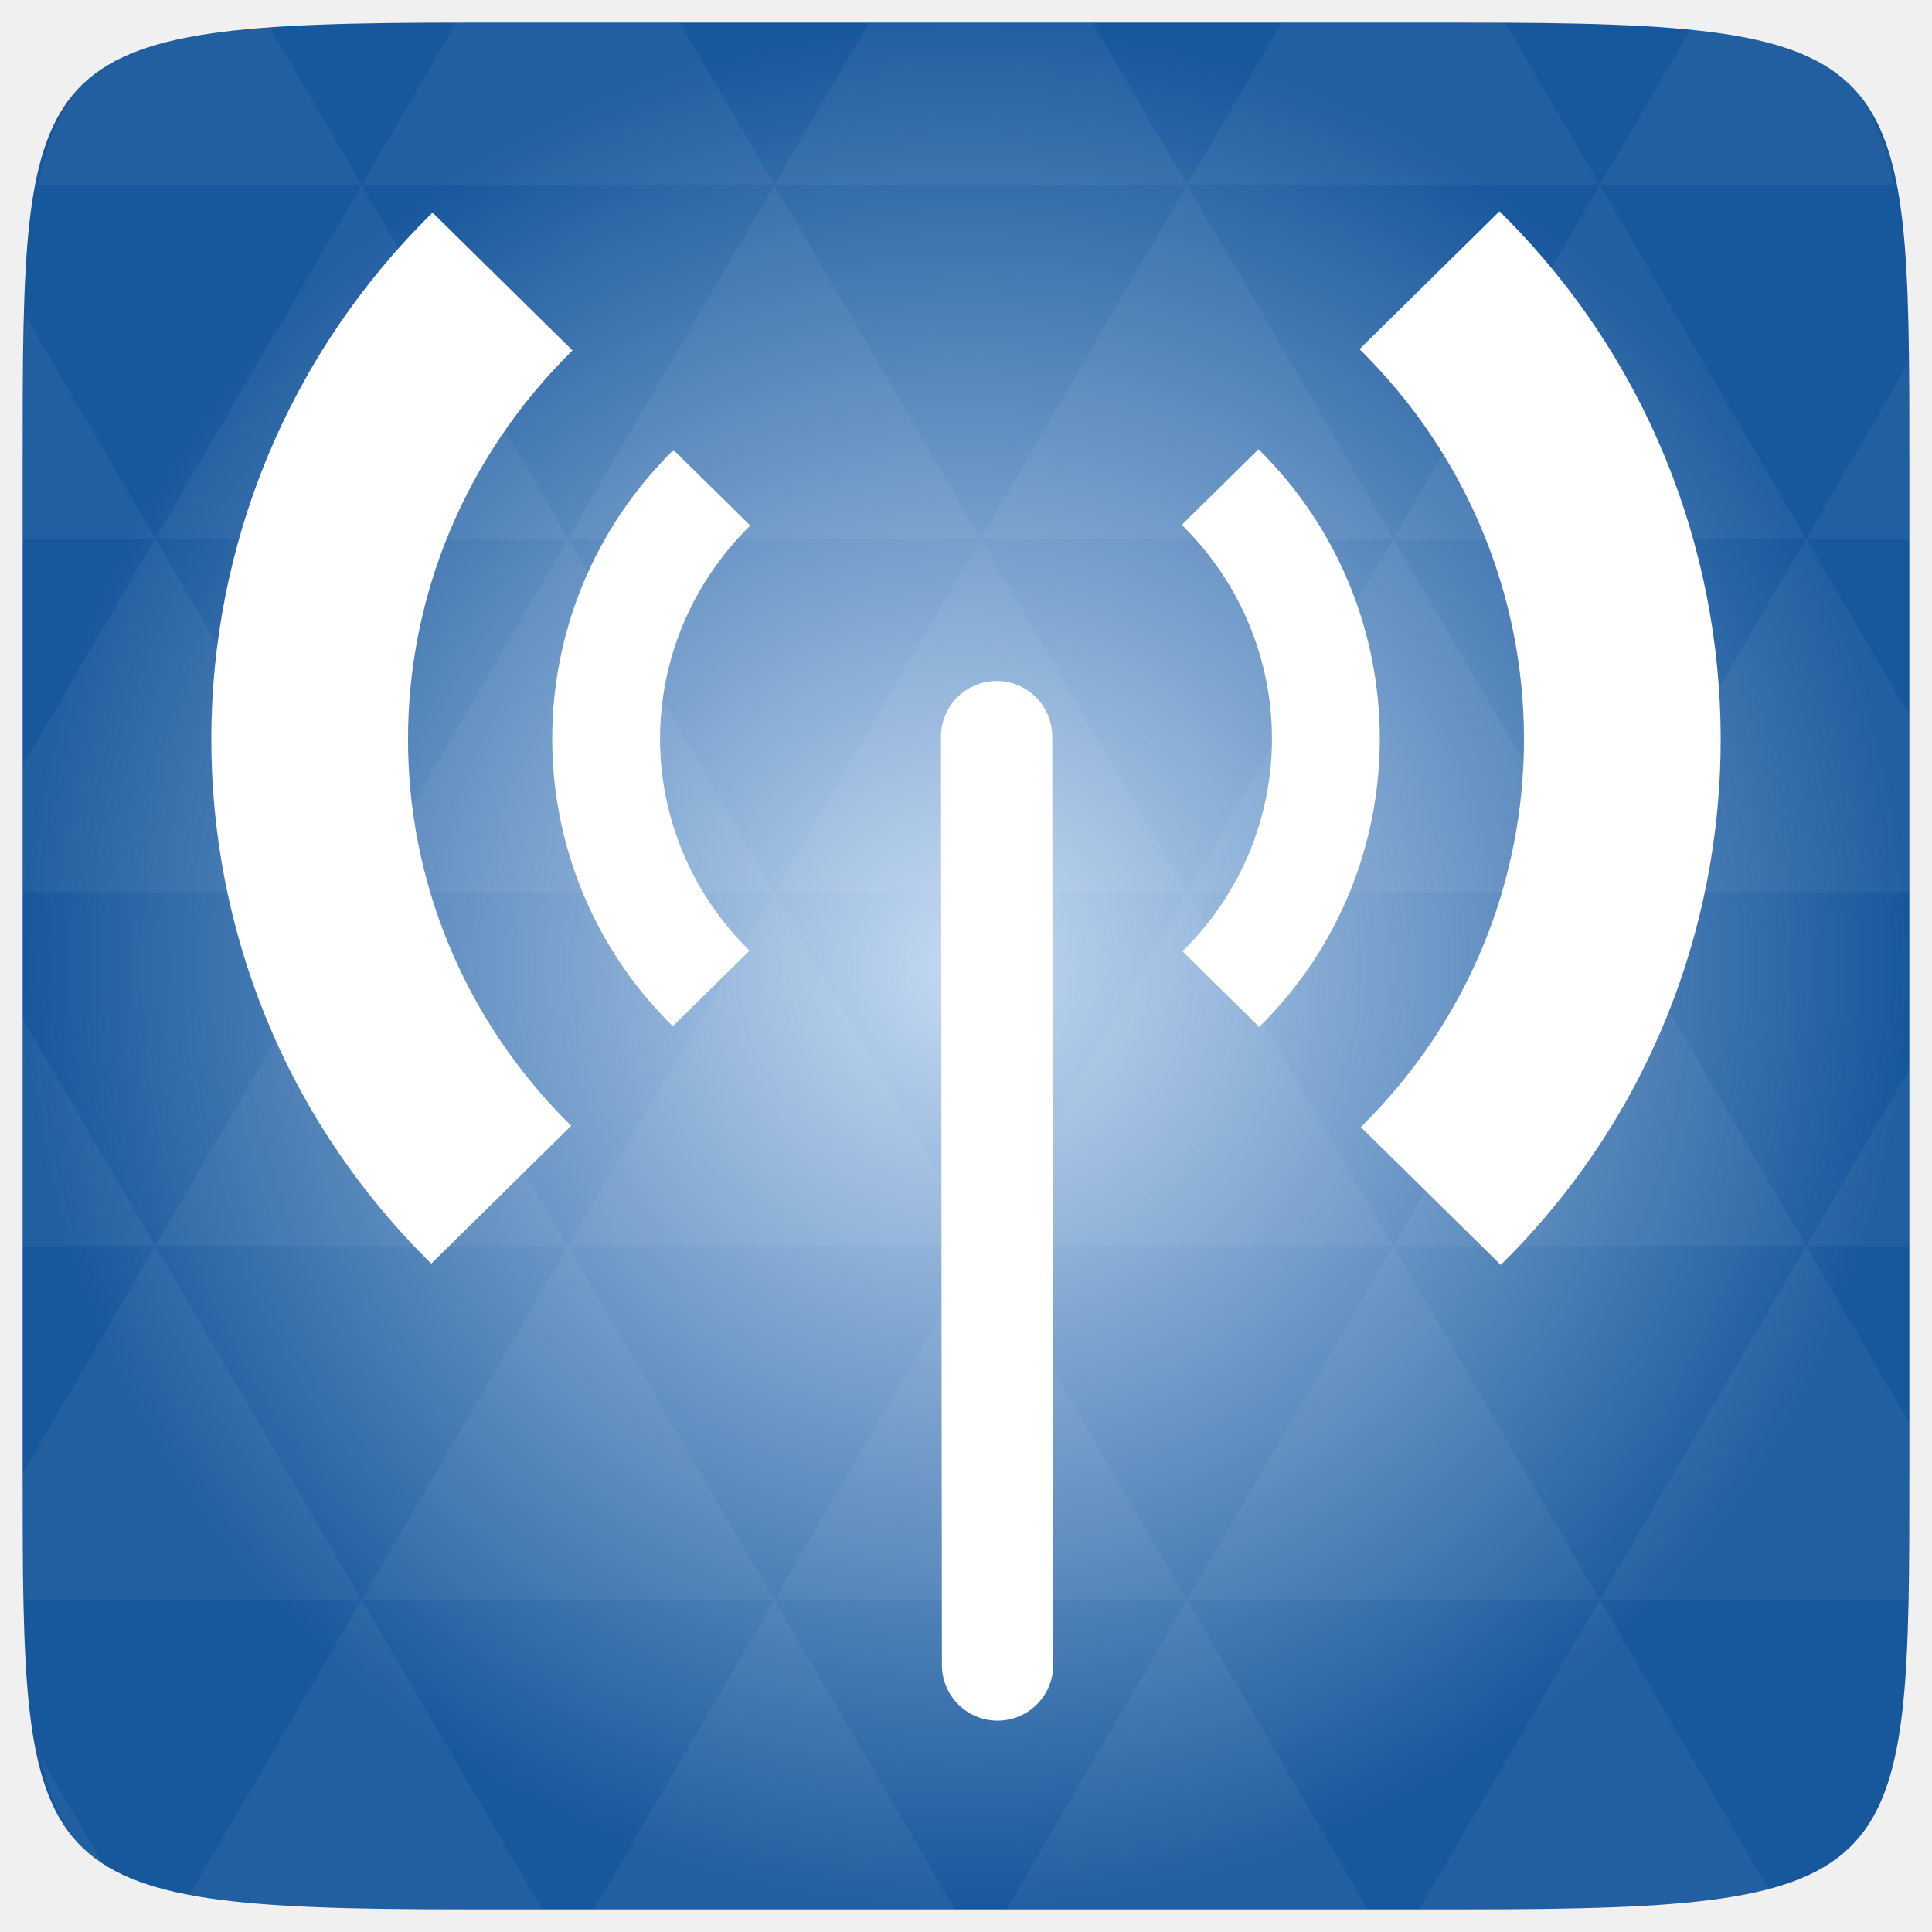
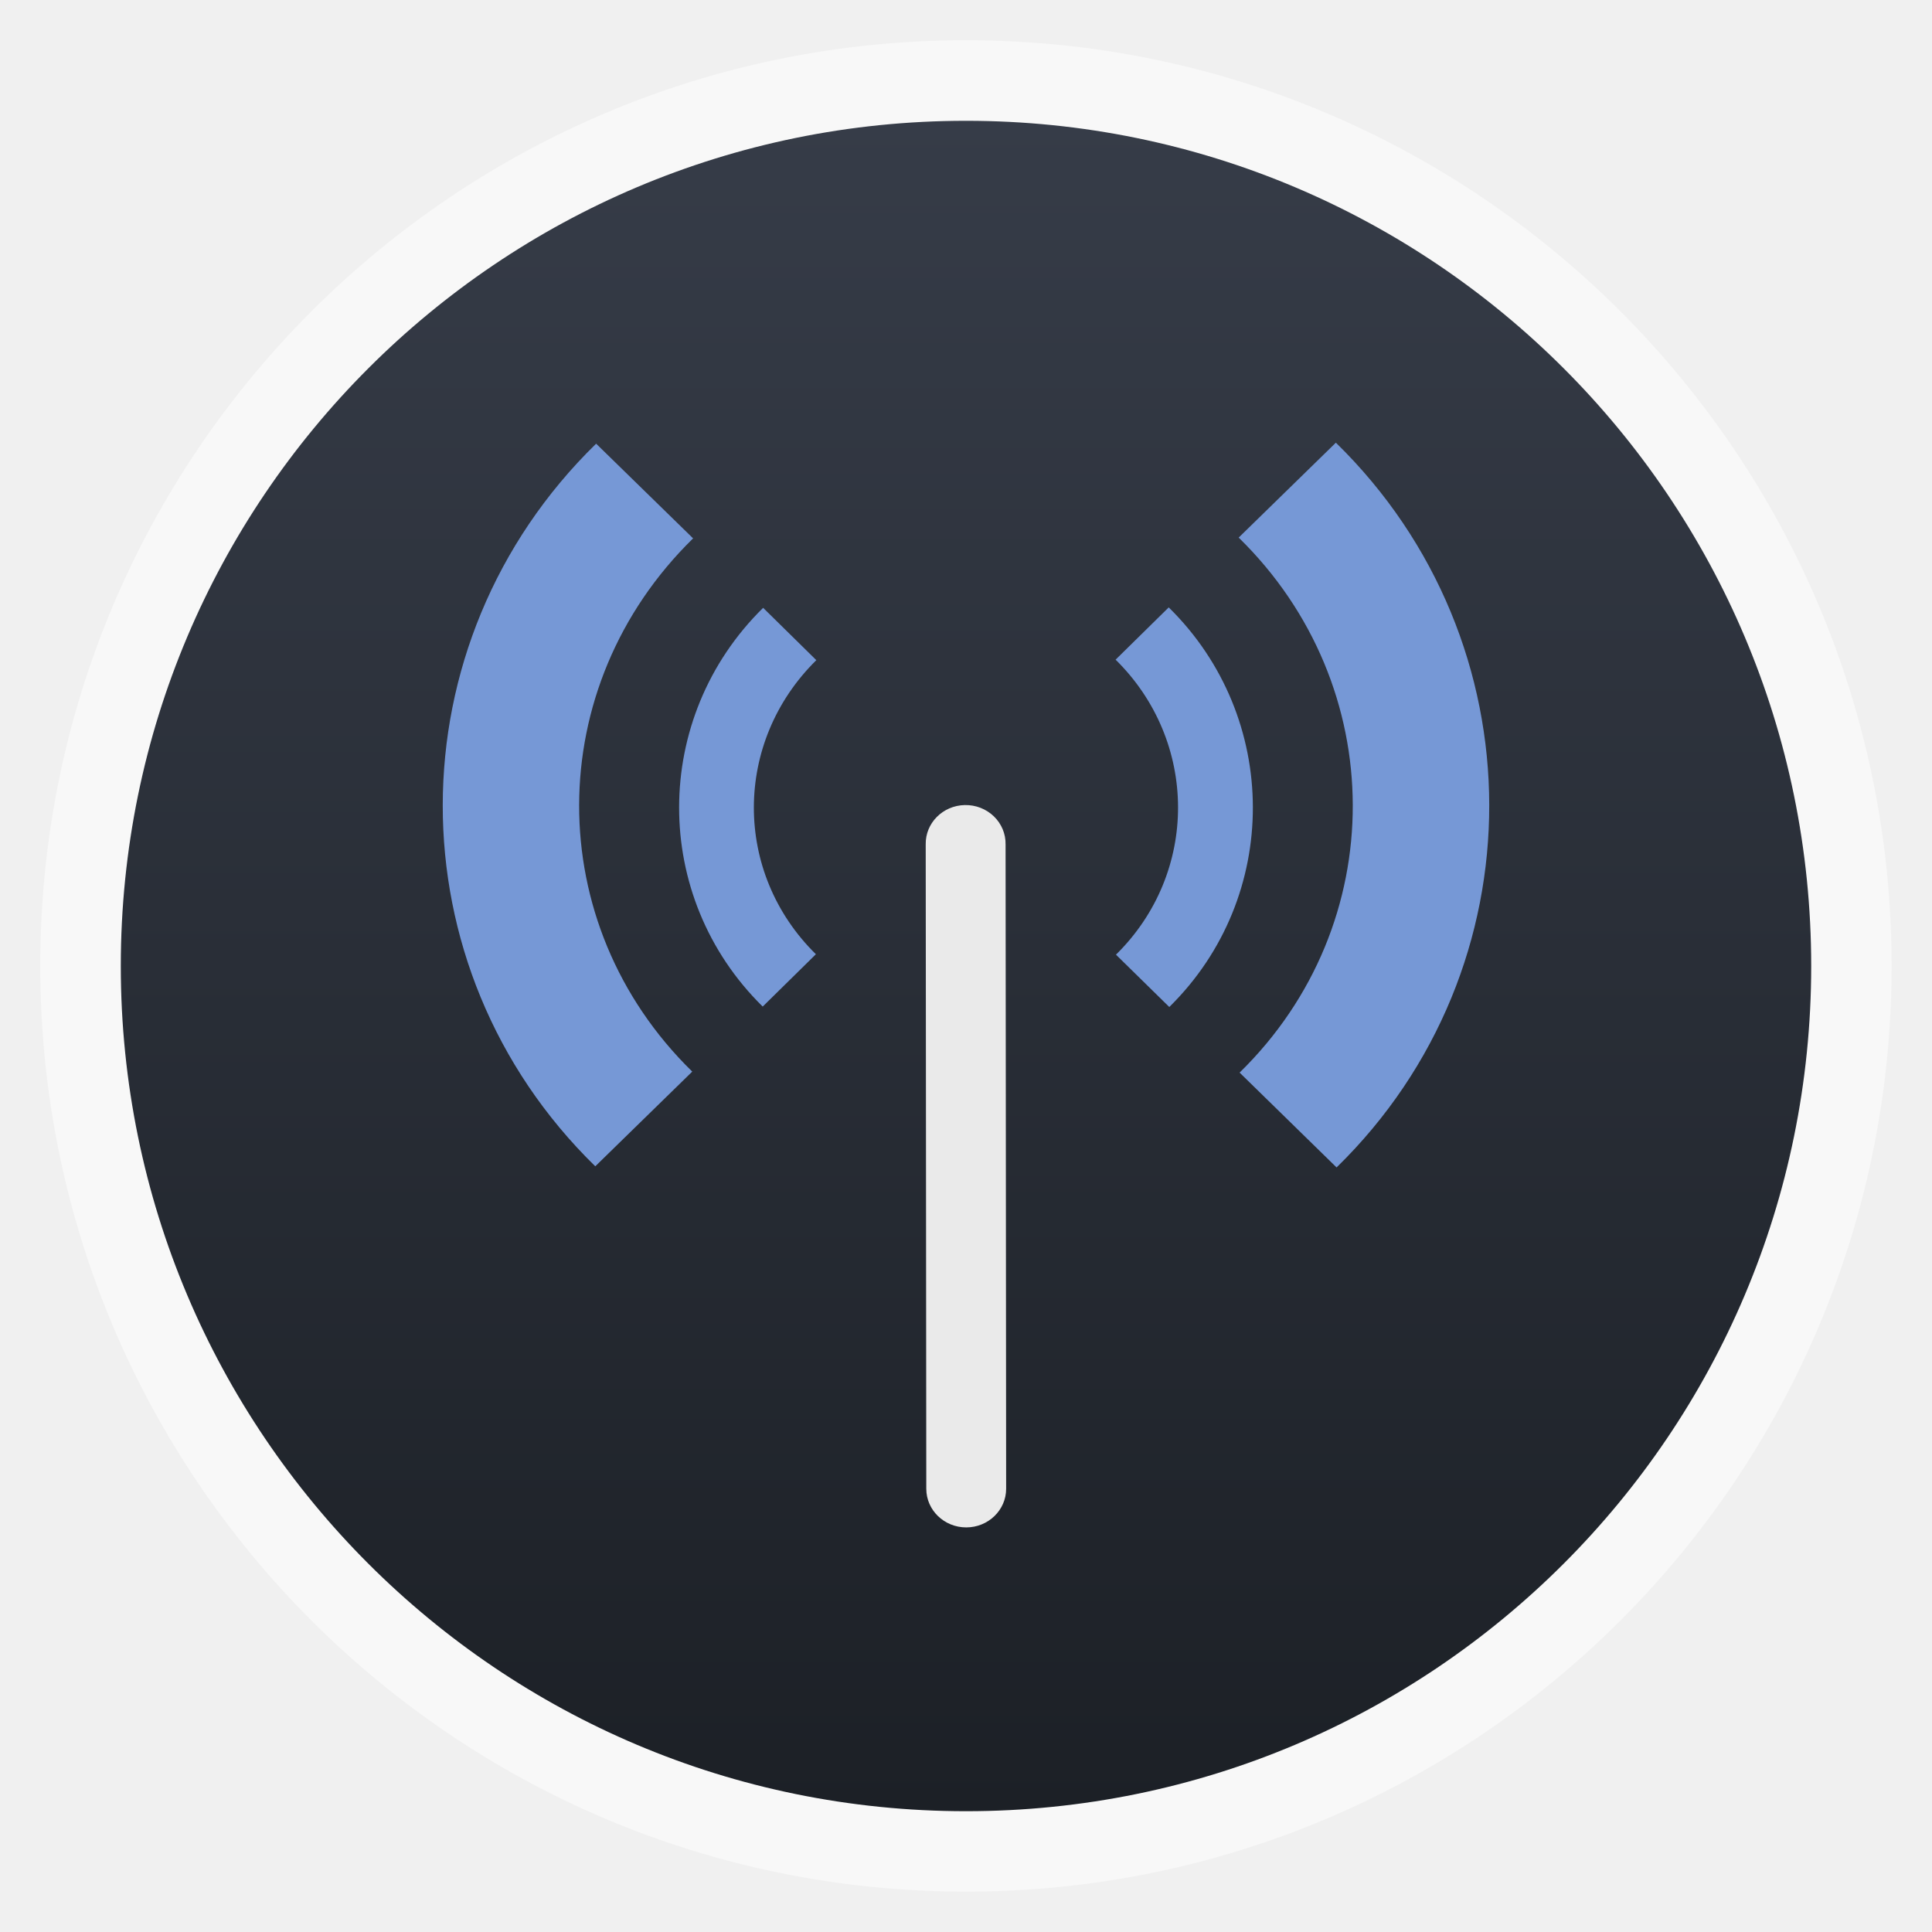
- <svg xmlns="http://www.w3.org/2000/svg" xmlns:xlink="http://www.w3.org/1999/xlink" viewBox="0 0 256 256">
-   <defs>
+ <svg xmlns="http://www.w3.org/2000/svg" xmlns:xlink="http://www.w3.org/1999/xlink" width="48" viewBox="0 0 13.547 13.547" height="48" id="svg2" version="1.1">
+   <defs id="defs4">
+     <clipPath clipPathUnits="userSpaceOnUse" id="clipPath6">
+       <rect width="16" x="432" y="116" rx="3" height="16" style="color:#bebebe" id="rect8" />
+     </clipPath>
+     <clipPath clipPathUnits="userSpaceOnUse" id="clipPath10">
+       <rect width="42" x="307" y="223" rx="9" height="42" style="fill:url(#linearGradient4895);color:#bebebe" transform="rotate(90)" id="rect12" />
+     </clipPath>
+     <clipPath clipPathUnits="userSpaceOnUse" id="clipPath14">
+       <rect width="22" x="433" y="77" rx="5" height="22" style="color:#bebebe" id="rect16" />
+     </clipPath>
+     <clipPath clipPathUnits="userSpaceOnUse" id="clipPath18">
+       <rect width="20" x="434" y="78" rx="4" height="20" style="color:#bebebe" id="rect20" />
+     </clipPath>
+     <clipPath clipPathUnits="userSpaceOnUse" id="clipPath22">
+       <rect width="30" x="433" y="29" rx="6" height="30" style="color:#bebebe" id="rect24" />
+     </clipPath>
+     <clipPath clipPathUnits="userSpaceOnUse" id="clipPath26">
+       <rect width="90" x="307" y="31" rx="18.75" height="90" style="fill:url(#linearGradient4825);color:#bebebe" id="rect28" />
+     </clipPath>
+     <clipPath clipPathUnits="userSpaceOnUse" id="clipPath30">
+       <rect width="22" x="433" y="77" rx="4" height="22" style="color:#bebebe" id="rect32" />
+     </clipPath>
+     <clipPath clipPathUnits="userSpaceOnUse" id="clipPath34">
+       <rect width="30" x="433" y="29" rx="4" height="30" style="opacity:.2;fill:#6d6d6d;color:#bebebe" id="rect36" />
+     </clipPath>
+     <clipPath clipPathUnits="userSpaceOnUse" id="clipPath38">
+       <rect width="60" x="306" y="142" rx="12.5" height="60" style="fill:url(#linearGradient4863);color:#bebebe" transform="matrix(0 -1 1 0 0 0)" id="rect40" />
+     </clipPath>
+     <clipPath clipPathUnits="userSpaceOnUse" id="clipPath42">
+       <path style="fill:url(#linearGradient4125);color:#000" d="m 336,256 a 8,8 0 1 1 -16,0 8,8 0 1 1 16,0 z" id="path44" />
+     </clipPath>
+     <clipPath clipPathUnits="userSpaceOnUse" id="clipPath46">
+       <rect width="22" x="433" y="77" rx="3" height="22" style="opacity:.2;fill:#6d6d6d;color:#bebebe" id="rect48" />
+     </clipPath>
+     <clipPath clipPathUnits="userSpaceOnUse" id="clipPath50">
+       <rect width="16" x="432" y="116" rx="2" height="16" style="opacity:.2;fill:#6d6d6d;color:#bebebe" id="rect52" />
+     </clipPath>
+     <clipPath clipPathUnits="userSpaceOnUse" id="clipPath54">
+       <rect width="240" x="24" y="36" rx="50" height="240" style="fill:#986767;color:#bebebe" id="rect56" />
+     </clipPath>
+     <clipPath clipPathUnits="userSpaceOnUse" id="clipPath58">
+       <path style="fill:url(#linearGradient4105);color:#000" d="m 313.062,238.938 -2.125,2.125 7.594,7.594 0,0.031 2.125,2.125 C 322.286,248.511 324.965,247 328,247 c 1.172,0 2.285,0.249 3.312,0.656 l 2.25,-2.25 C 331.896,244.521 330.018,244 328,244 c -2.77,0 -5.313,0.955 -7.344,2.531 l -7.594,-7.594 z m 29.875,0 -7.594,7.594 c -0.011,-0.009 -0.02,-0.022 -0.031,-0.031 l -2.125,2.125 c 2.31,1.629 3.812,4.333 3.812,7.375 0,1.183 -0.242,2.309 -0.656,3.344 l 2.25,2.25 C 339.487,259.921 340,258.028 340,256 c 0,-2.77 -0.955,-5.313 -2.531,-7.344 l 7.594,-7.594 -2.125,-2.125 z m -25.531,11.469 C 316.513,252.079 316,253.972 316,256 c 0,2.77 0.955,5.313 2.531,7.344 l -7.594,7.594 2.125,2.125 2.25,-2.25 -0.031,-0.031 7.469,-7.469 C 320.48,261.679 319,259.011 319,256 c 0,-1.183 0.242,-2.309 0.656,-3.344 l -2.25,-2.25 z m 17.938,10.781 C 333.714,263.489 331.035,265 328,265 c -1.207,0 -2.354,-0.256 -3.406,-0.688 l -2.25,2.25 C 324.031,267.476 325.947,268 328,268 c 2.77,0 5.313,-0.955 7.344,-2.531 l 7.594,7.594 2.125,-2.125 -4.469,-4.5 -3.125,-3.094 c 0.005,-0.007 -0.005,-0.025 0,-0.031 l -2.125,-2.125 z" id="path60" />
+     </clipPath>
+     <linearGradient id="linearGradient4088">
+       <stop offset="0" style="stop-color:#19416d" id="stop63" />
+       <stop offset="1" style="stop-color:#95b5d9" id="stop65" />
+     </linearGradient>
+     <linearGradient id="outerBackgroundGradient">
+       <stop offset="0" style="stop-color:#ddd" id="stop68" />
+       <stop offset="1" style="stop-color:#fff" id="stop70" />
+     </linearGradient>
+     <linearGradient id="linearGradient4460">
+       <stop offset="0" style="stop-color:#29404e;stop-opacity:1;" id="stop73" />
+       <stop offset="1" style="stop-color:#586871;stop-opacity:1;" id="stop75" />
+     </linearGradient>
+     <linearGradient gradientTransform="matrix(1.10526,0,0,1.10526,-134.2803,-295.7649)" xlink:href="#linearGradient4460-8" id="linearGradient3001" y1="279.096" y2="268.33" gradientUnits="userSpaceOnUse" x2="0" />
+     <linearGradient id="linearGradient4125" xlink:href="#linearGradient4109" y1="264" y2="248" x2="0" gradientUnits="userSpaceOnUse" />
+     <linearGradient gradientTransform="matrix(.375 0 0 .375 298 16)" id="linearGradient4825" xlink:href="#outerBackgroundGradient" y1="230" y2="90" x2="0" gradientUnits="userSpaceOnUse" />
+     <linearGradient id="linearGradient4105" xlink:href="#linearGradient4088" y1="277" y2="235" x2="0" gradientUnits="userSpaceOnUse" />
+     <linearGradient gradientTransform="matrix(.25 0 0 .25 300 132)" id="linearGradient4863" xlink:href="#outerBackgroundGradient" y1="230" y2="90" x2="0" gradientUnits="userSpaceOnUse" />
+     <linearGradient id="linearGradient4109">
+       <stop offset="0" style="stop-color:#f9bd18" id="stop83" />
+       <stop offset="1" style="stop-color:#ffe292" id="stop85" />
+     </linearGradient>
+     <linearGradient gradientTransform="matrix(.175 0 0 .175 302.8 216)" id="linearGradient4895" xlink:href="#outerBackgroundGradient" y1="280" y2="40" x2="0" gradientUnits="userSpaceOnUse" />
+     <radialGradient gradientUnits="userSpaceOnUse" xlink:href="#linearGradient3895-9-0-3-2-4-0" id="radialGradient4432" r="128" gradientTransform="matrix(0.97656,0,0,0.97656,-16.5349,-236.25)" cy="160" cx="148.004" />
    <linearGradient id="linearGradient3895-9-0-3-2-4-0">
-       <stop offset="0" style="stop-color:#c4daf3" />
-       <stop offset="1" style="stop-color:#17579c" />
+       <stop id="stop3084" style="stop-color:#c4daf3" offset="0" />
+       <stop id="stop3086" style="stop-color:#17579c" offset="1" />
    </linearGradient>
-     <radialGradient cx="148.004" cy="160" gradientTransform="matrix(.97656 0 0 .97656 -16.5349 -236.25)" r="128" id="radialGradient4432" xlink:href="#linearGradient3895-9-0-3-2-4-0" gradientUnits="userSpaceOnUse" />
+     <linearGradient x2="0" gradientUnits="userSpaceOnUse" y2="268.33" y1="279.096" id="linearGradient3004" xlink:href="#linearGradient4460-8" gradientTransform="matrix(1.10525,0,0,1.10525,-134.2254,-295.8151)" />
+     <linearGradient id="linearGradient4460-8">
+       <stop id="stop4060" style="stop-color:#1c2026" offset="0" />
+       <stop id="stop4062" style="stop-color:#363c48" offset="1" />
+     </linearGradient>
+     <linearGradient xlink:href="#linearGradient4460-8" id="linearGradient4099" gradientUnits="userSpaceOnUse" gradientTransform="matrix(1.10525,0,0,1.10525,-134.2254,-295.8151)" y1="279.096" x2="0" y2="268.33" />
+     <linearGradient xlink:href="#linearGradient4460-8" id="linearGradient4102" gradientUnits="userSpaceOnUse" gradientTransform="matrix(1.10525,0,0,1.10525,-158.9112,-296.367)" y1="279.096" x2="0" y2="268.33" />
  </defs>
-   <g transform="translate(0 208)">
-     <path style="fill:url(#radialGradient4432);color:#bebebe" d="m 253,-146.406 0,132.812 C 253,41.094 253,45 194.406,45 L 61.594,45 C 3,45 3,41.094 3,-13.594 l 0,-132.812 C 3,-201.094 3,-205 61.594,-205 l 132.812,0 C 253,-205 253,-201.094 253,-146.406 z" />
+   <g style="fill-rule:evenodd" id="g88">
+     <rect width="12.982" x=".282" y=".282" rx="6.491" height="12.982" style="opacity:.5;fill:#fff" id="rect90" />
+     <rect width="11.853" x=".847" y=".847" rx="5.926" height="11.853" style="fill:url(#linearGradient3001);fill-opacity:1.0" id="rect92" />
  </g>
-   <g style="fill:#fff;line-height:normal">
-     <g transform="translate(0 208)">
-       <path style="opacity:.05" d="m 204.08,44.994 c 13.555,-0.064 23.349,-0.435 30.457,-2.35 l -22.552,-38.665 -23.926,41.014 6.348,0 c 3.418,0 6.641,0.014 9.674,0 z m 7.904,-41.014 -27.344,-46.874 -27.344,46.874 54.688,0 z m 0,0 40.802,0 C 252.951,-1.204 253,-7.023 253,-13.598 l 0,-5.859 -13.672,-23.437 -27.344,46.874 z m 27.344,-46.874 -27.344,-46.874 -27.344,46.874 54.688,0 z m 0,0 13.672,0 0,-23.437 -13.672,23.437 z m -54.688,0 -27.344,-46.874 -27.344,46.874 54.688,0 z m -54.688,0 -27.344,46.874 54.688,0 -27.344,-46.874 z m 0,0 -27.344,-46.874 -27.344,46.874 54.687,0 z m -54.687,0 -27.344,46.874 54.688,0 -27.344,-46.874 z m 0,0 -27.344,-46.874 -27.344,46.874 54.688,0 z m -54.688,0 L 3,-12.774 c 0.003,6.226 0.056,11.798 0.214,16.754 l 44.708,0 -27.344,-46.874 z m 0,0 L 3,-73.014 l 0,30.12 17.578,0 z M 47.922,3.979 24.912,43.407 c 8.527,1.572 20.312,1.587 36.682,1.587 l 10.254,0 L 47.922,3.979 z m 0,-93.747 L 20.578,-136.642 3,-106.522 l 0,16.754 44.922,0 z m 0,0 54.688,0 -27.344,-46.874 -27.344,46.874 z m 27.344,-46.874 -27.344,-46.874 -27.344,46.874 54.688,0 z m 0,0 54.687,0 -27.344,-46.874 -27.344,46.874 z m 27.344,-46.874 -12.543,-21.484 -28.473,0 c -0.399,0 -0.736,-1e-5 -1.129,0 l -12.543,21.484 54.688,0 z m 0,0 54.688,0 -12.543,-21.484 -29.602,0 -12.543,21.484 z m 54.688,0 54.688,0 -12.543,-21.484 c -1.673,-0.002 -3.256,0 -5.035,0 l -24.567,0 -12.543,21.484 z m 0,0 -27.344,46.874 54.688,0 -27.344,-46.874 z m 27.344,46.874 54.688,0 -27.344,-46.874 -27.344,46.874 z m 0,0 -27.344,46.874 54.688,0 -27.344,-46.874 z m 27.344,46.874 41.016,0 0,-23.437 -13.672,-23.437 -27.344,46.874 z m 27.344,-46.874 13.672,0 0,-9.765 c 0,-4.895 -0.04,-9.347 -0.122,-13.458 l -13.55,23.223 z m -82.031,46.874 -27.344,-46.874 -27.344,46.874 54.688,0 z m 54.688,-93.747 38.971,0 c -2.95,-14.715 -10.051,-19.356 -26.825,-20.812 l -12.146,20.812 z m -164.062,0 -12.299,-21.087 c -19.509,1.109 -27.416,5.311 -30.579,21.087 l 42.877,0 z M 20.578,-136.642 3.305,-166.273 C 3.075,-160.539 3,-153.965 3,-146.407 l 0,9.765 17.578,0 z M 102.609,3.979 78.684,44.994 l 47.852,0 -23.926,-41.014 z m 54.688,0 -23.926,41.014 47.852,0 L 157.297,3.979 z M 13.834,39.287 5.289,24.639 c 1.572,7.029 4.192,11.641 8.545,14.648 z" />
-     </g>
-     <g style="color:#000" transform="translate(0 208)">
-       <path d="m 89.243,-148.378 c -21.382,21.064 -21.446,55.327 -0.093,76.362 l 10.167,-10.016 c -15.86,-15.624 -15.788,-40.684 0.093,-56.33 l -10.167,-10.016 z m 67.347,9.924 c 15.86,15.624 15.975,40.868 0.093,56.514 l 10.167,10.016 c 21.382,-21.064 21.26,-55.51 -0.093,-76.546 l -10.167,10.016 z" />
-       <path d="M 57.313,-179.833 C 18.316,-141.415 18.199,-78.926 57.143,-40.56 L 75.687,-58.828 C 46.761,-87.324 46.892,-133.03 75.857,-161.565 l -18.544,-18.268 z m 122.83,18.1 c 28.925,28.496 29.135,74.537 0.17,103.072 l 18.544,18.267 c 38.997,-38.417 38.774,-101.242 -0.17,-139.607 l -18.544,18.268 z" />
-     </g>
-   </g>
-   <g transform="translate(0 208)">
-     <path style="fill:none;stroke:#fff;stroke-linecap:round;stroke-width:14.748" d="M 132.057,-110.392 132.183,12.626" />
-   </g>
+   <path style="line-height:normal;color:#000000;fill:#7698d6;fill-opacity:1" d="M 5.351,4.262 C 4.567,5.033 4.565,6.288 5.348,7.058 L 5.721,6.691 C 5.139,6.119 5.142,5.202 5.724,4.629 L 5.351,4.262 z m 2.471,0.363 c 0.582,0.572 0.586,1.496 0.003,2.069 L 8.199,7.061 C 8.983,6.29 8.979,5.029 8.195,4.259 L 7.822,4.626 z" id="path3101" />
+   <path style="line-height:normal;color:#000000;fill:#7698d6;fill-opacity:1" d="M 4.18,3.111 C 2.749,4.508 2.745,6.782 4.174,8.178 L 4.854,7.514 C 3.793,6.477 3.798,4.814 4.86,3.775 L 4.18,3.111 z m 4.506,0.659 c 1.061,1.037 1.069,2.712 0.006,3.751 l 0.68,0.665 C 10.804,6.787 10.796,4.5 9.367,3.104 L 8.686,3.769 z" id="path3103" />
+   <path style="font-size:medium;font-style:normal;font-variant:normal;font-weight:normal;font-stretch:normal;text-indent:0;text-align:start;text-decoration:none;line-height:normal;letter-spacing:normal;word-spacing:normal;text-transform:none;direction:ltr;block-progression:tb;writing-mode:lr-tb;text-anchor:start;baseline-shift:baseline;color:#000000;fill:#eaeaea;fill-opacity:1;stroke:none;stroke-width:4.162;marker:none;visibility:visible;display:inline;overflow:visible;enable-background:accumulate;font-family:Sans;-inkscape-font-specification:Sans" d="M 6.765,5.645 A 0.28,0.271 0 0 0 6.491,5.921 l 0.004,4.518 a 0.28,0.271 0 1 0 0.56,0 L 7.051,5.921 A 0.28,0.271 0 0 0 6.765,5.645 z" id="path3107" />
</svg>
